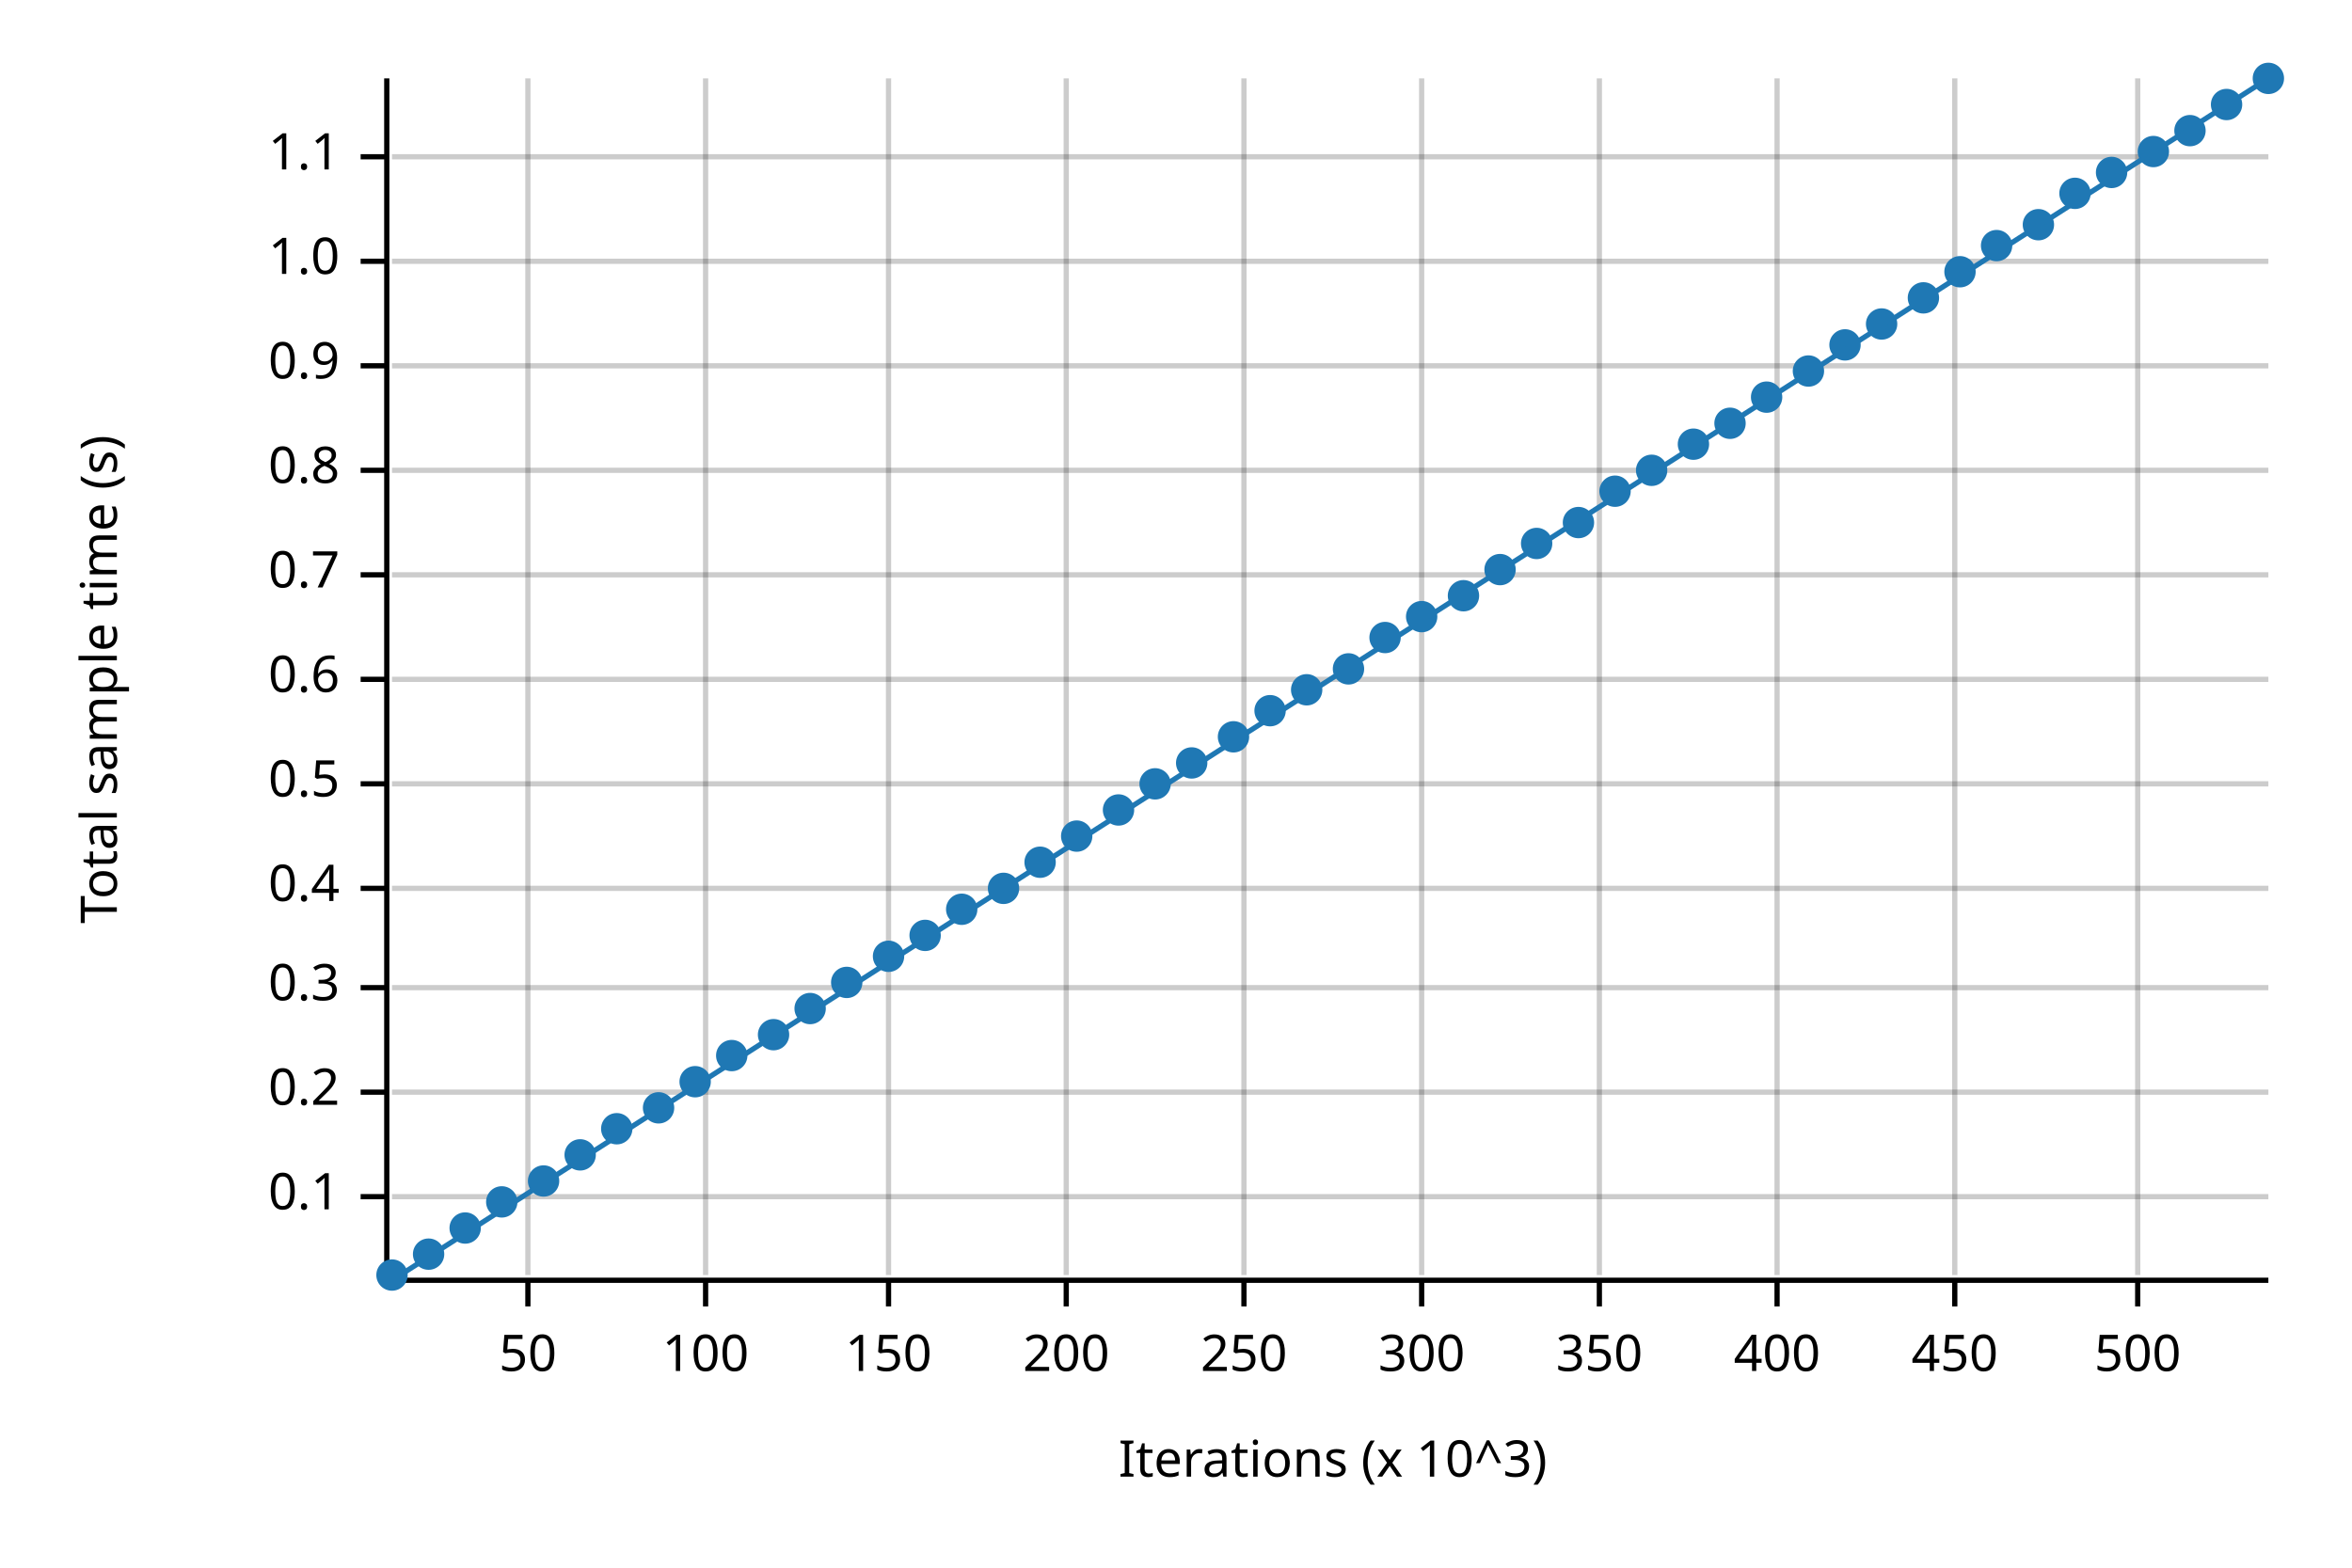
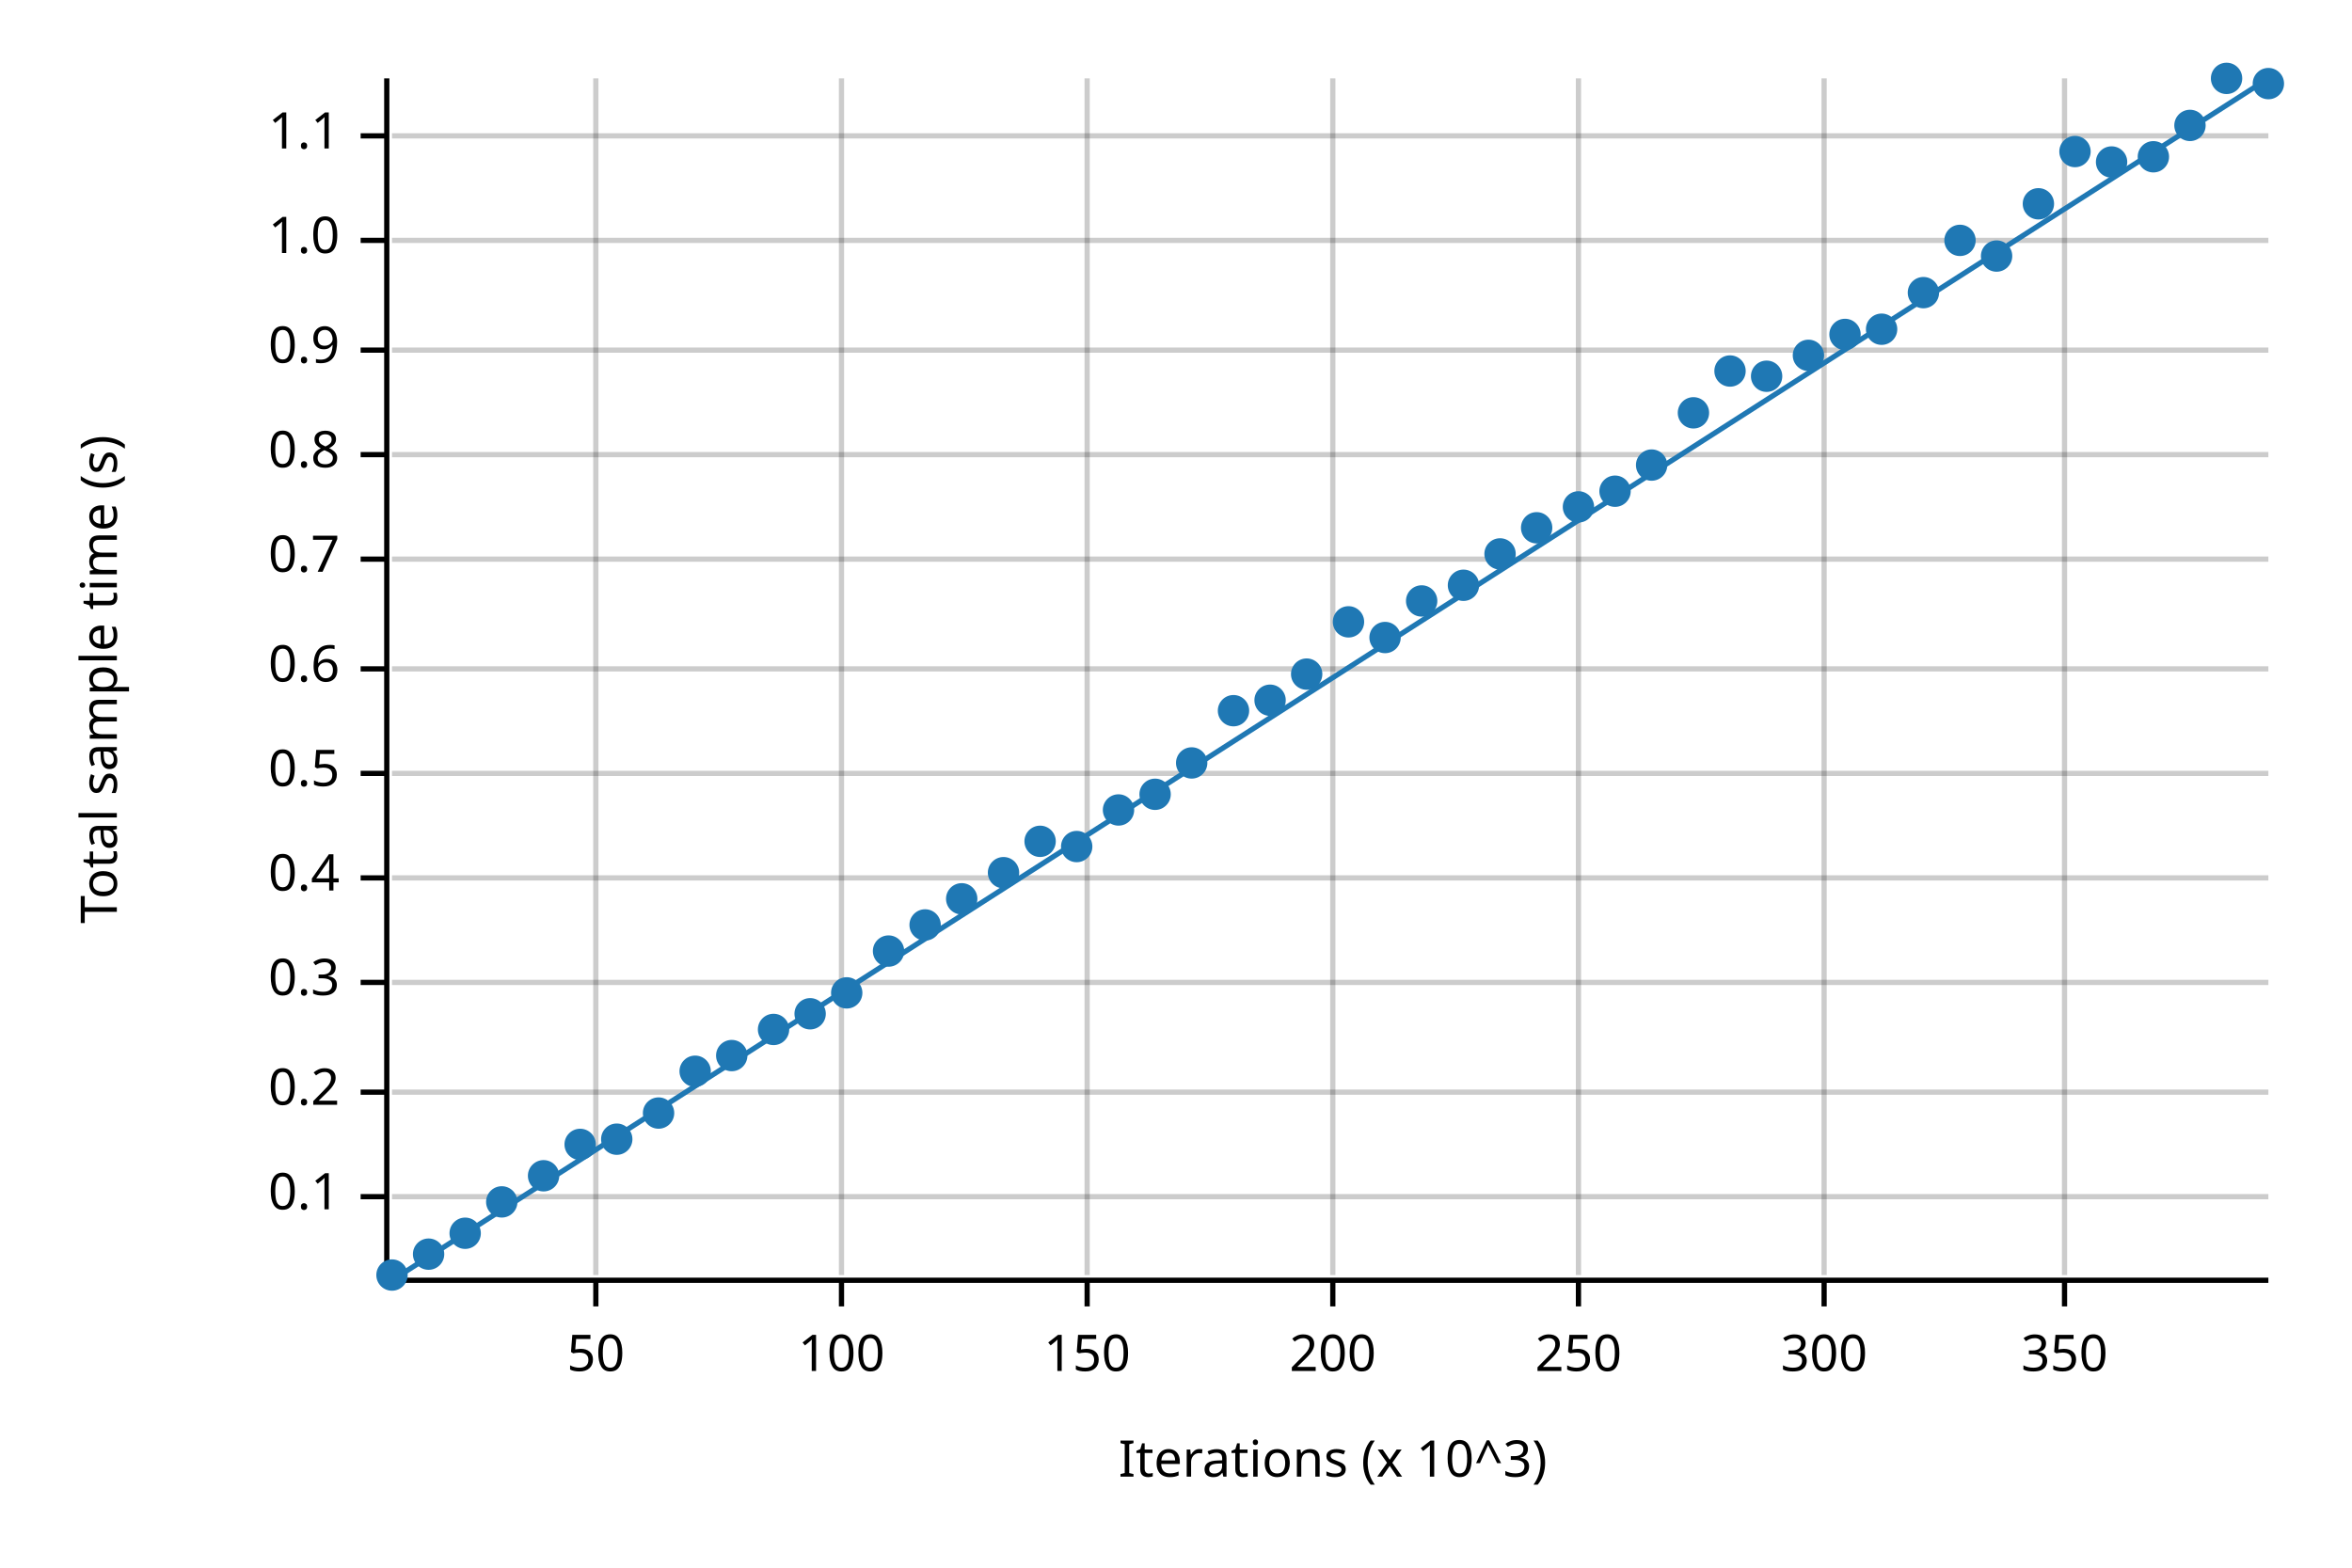
<svg xmlns="http://www.w3.org/2000/svg" width="450" height="300" viewBox="0 0 450 300">
  <text x="15" y="130" dy="0.76em" text-anchor="middle" font-family="sans-serif" font-size="9.677" opacity="1" fill="#000000" transform="rotate(270, 15, 130)">
Total sample time (s)
</text>
  <text x="255" y="285" dy="-0.5ex" text-anchor="middle" font-family="sans-serif" font-size="9.677" opacity="1" fill="#000000">
Iterations (x 10^3)
</text>
-   <line opacity="0.2" stroke="#000000" stroke-width="1" x1="101" y1="244" x2="101" y2="15" />
-   <line opacity="0.2" stroke="#000000" stroke-width="1" x1="135" y1="244" x2="135" y2="15" />
-   <line opacity="0.2" stroke="#000000" stroke-width="1" x1="170" y1="244" x2="170" y2="15" />
-   <line opacity="0.2" stroke="#000000" stroke-width="1" x1="204" y1="244" x2="204" y2="15" />
-   <line opacity="0.2" stroke="#000000" stroke-width="1" x1="238" y1="244" x2="238" y2="15" />
-   <line opacity="0.2" stroke="#000000" stroke-width="1" x1="272" y1="244" x2="272" y2="15" />
-   <line opacity="0.2" stroke="#000000" stroke-width="1" x1="306" y1="244" x2="306" y2="15" />
-   <line opacity="0.2" stroke="#000000" stroke-width="1" x1="340" y1="244" x2="340" y2="15" />
-   <line opacity="0.2" stroke="#000000" stroke-width="1" x1="374" y1="244" x2="374" y2="15" />
-   <line opacity="0.2" stroke="#000000" stroke-width="1" x1="409" y1="244" x2="409" y2="15" />
+   <line opacity="0.2" stroke="#000000" stroke-width="1" x1="114" y1="244" x2="114" y2="15" />
+   <line opacity="0.2" stroke="#000000" stroke-width="1" x1="161" y1="244" x2="161" y2="15" />
+   <line opacity="0.2" stroke="#000000" stroke-width="1" x1="208" y1="244" x2="208" y2="15" />
+   <line opacity="0.2" stroke="#000000" stroke-width="1" x1="255" y1="244" x2="255" y2="15" />
+   <line opacity="0.2" stroke="#000000" stroke-width="1" x1="302" y1="244" x2="302" y2="15" />
+   <line opacity="0.2" stroke="#000000" stroke-width="1" x1="349" y1="244" x2="349" y2="15" />
+   <line opacity="0.2" stroke="#000000" stroke-width="1" x1="395" y1="244" x2="395" y2="15" />
  <line opacity="0.2" stroke="#000000" stroke-width="1" x1="75" y1="229" x2="434" y2="229" />
  <line opacity="0.2" stroke="#000000" stroke-width="1" x1="75" y1="209" x2="434" y2="209" />
-   <line opacity="0.2" stroke="#000000" stroke-width="1" x1="75" y1="189" x2="434" y2="189" />
-   <line opacity="0.2" stroke="#000000" stroke-width="1" x1="75" y1="170" x2="434" y2="170" />
-   <line opacity="0.2" stroke="#000000" stroke-width="1" x1="75" y1="150" x2="434" y2="150" />
-   <line opacity="0.2" stroke="#000000" stroke-width="1" x1="75" y1="130" x2="434" y2="130" />
-   <line opacity="0.2" stroke="#000000" stroke-width="1" x1="75" y1="110" x2="434" y2="110" />
-   <line opacity="0.2" stroke="#000000" stroke-width="1" x1="75" y1="90" x2="434" y2="90" />
-   <line opacity="0.2" stroke="#000000" stroke-width="1" x1="75" y1="70" x2="434" y2="70" />
-   <line opacity="0.2" stroke="#000000" stroke-width="1" x1="75" y1="50" x2="434" y2="50" />
-   <line opacity="0.2" stroke="#000000" stroke-width="1" x1="75" y1="30" x2="434" y2="30" />
+   <line opacity="0.2" stroke="#000000" stroke-width="1" x1="75" y1="188" x2="434" y2="188" />
+   <line opacity="0.2" stroke="#000000" stroke-width="1" x1="75" y1="168" x2="434" y2="168" />
+   <line opacity="0.2" stroke="#000000" stroke-width="1" x1="75" y1="148" x2="434" y2="148" />
+   <line opacity="0.2" stroke="#000000" stroke-width="1" x1="75" y1="128" x2="434" y2="128" />
+   <line opacity="0.2" stroke="#000000" stroke-width="1" x1="75" y1="107" x2="434" y2="107" />
+   <line opacity="0.2" stroke="#000000" stroke-width="1" x1="75" y1="87" x2="434" y2="87" />
+   <line opacity="0.2" stroke="#000000" stroke-width="1" x1="75" y1="67" x2="434" y2="67" />
+   <line opacity="0.2" stroke="#000000" stroke-width="1" x1="75" y1="46" x2="434" y2="46" />
+   <line opacity="0.2" stroke="#000000" stroke-width="1" x1="75" y1="26" x2="434" y2="26" />
  <polyline fill="none" opacity="1" stroke="#000000" stroke-width="1" points="74,15 74,244 " />
  <text x="65" y="229" dy="0.5ex" text-anchor="end" font-family="sans-serif" font-size="9.677" opacity="1" fill="#000000">
0.1
</text>
  <polyline fill="none" opacity="1" stroke="#000000" stroke-width="1" points="69,229 74,229 " />
  <text x="65" y="209" dy="0.5ex" text-anchor="end" font-family="sans-serif" font-size="9.677" opacity="1" fill="#000000">
0.2
</text>
  <polyline fill="none" opacity="1" stroke="#000000" stroke-width="1" points="69,209 74,209 " />
-   <text x="65" y="189" dy="0.5ex" text-anchor="end" font-family="sans-serif" font-size="9.677" opacity="1" fill="#000000">
+   <text x="65" y="188" dy="0.5ex" text-anchor="end" font-family="sans-serif" font-size="9.677" opacity="1" fill="#000000">
0.3
</text>
-   <polyline fill="none" opacity="1" stroke="#000000" stroke-width="1" points="69,189 74,189 " />
-   <text x="65" y="170" dy="0.5ex" text-anchor="end" font-family="sans-serif" font-size="9.677" opacity="1" fill="#000000">
+   <polyline fill="none" opacity="1" stroke="#000000" stroke-width="1" points="69,188 74,188 " />
+   <text x="65" y="168" dy="0.5ex" text-anchor="end" font-family="sans-serif" font-size="9.677" opacity="1" fill="#000000">
0.4
</text>
-   <polyline fill="none" opacity="1" stroke="#000000" stroke-width="1" points="69,170 74,170 " />
-   <text x="65" y="150" dy="0.5ex" text-anchor="end" font-family="sans-serif" font-size="9.677" opacity="1" fill="#000000">
+   <polyline fill="none" opacity="1" stroke="#000000" stroke-width="1" points="69,168 74,168 " />
+   <text x="65" y="148" dy="0.5ex" text-anchor="end" font-family="sans-serif" font-size="9.677" opacity="1" fill="#000000">
0.5
</text>
-   <polyline fill="none" opacity="1" stroke="#000000" stroke-width="1" points="69,150 74,150 " />
-   <text x="65" y="130" dy="0.5ex" text-anchor="end" font-family="sans-serif" font-size="9.677" opacity="1" fill="#000000">
+   <polyline fill="none" opacity="1" stroke="#000000" stroke-width="1" points="69,148 74,148 " />
+   <text x="65" y="128" dy="0.5ex" text-anchor="end" font-family="sans-serif" font-size="9.677" opacity="1" fill="#000000">
0.6
</text>
-   <polyline fill="none" opacity="1" stroke="#000000" stroke-width="1" points="69,130 74,130 " />
-   <text x="65" y="110" dy="0.5ex" text-anchor="end" font-family="sans-serif" font-size="9.677" opacity="1" fill="#000000">
+   <polyline fill="none" opacity="1" stroke="#000000" stroke-width="1" points="69,128 74,128 " />
+   <text x="65" y="107" dy="0.5ex" text-anchor="end" font-family="sans-serif" font-size="9.677" opacity="1" fill="#000000">
0.7
</text>
-   <polyline fill="none" opacity="1" stroke="#000000" stroke-width="1" points="69,110 74,110 " />
-   <text x="65" y="90" dy="0.5ex" text-anchor="end" font-family="sans-serif" font-size="9.677" opacity="1" fill="#000000">
+   <polyline fill="none" opacity="1" stroke="#000000" stroke-width="1" points="69,107 74,107 " />
+   <text x="65" y="87" dy="0.5ex" text-anchor="end" font-family="sans-serif" font-size="9.677" opacity="1" fill="#000000">
0.8
</text>
-   <polyline fill="none" opacity="1" stroke="#000000" stroke-width="1" points="69,90 74,90 " />
-   <text x="65" y="70" dy="0.5ex" text-anchor="end" font-family="sans-serif" font-size="9.677" opacity="1" fill="#000000">
+   <polyline fill="none" opacity="1" stroke="#000000" stroke-width="1" points="69,87 74,87 " />
+   <text x="65" y="67" dy="0.5ex" text-anchor="end" font-family="sans-serif" font-size="9.677" opacity="1" fill="#000000">
0.9
</text>
-   <polyline fill="none" opacity="1" stroke="#000000" stroke-width="1" points="69,70 74,70 " />
-   <text x="65" y="50" dy="0.5ex" text-anchor="end" font-family="sans-serif" font-size="9.677" opacity="1" fill="#000000">
+   <polyline fill="none" opacity="1" stroke="#000000" stroke-width="1" points="69,67 74,67 " />
+   <text x="65" y="46" dy="0.5ex" text-anchor="end" font-family="sans-serif" font-size="9.677" opacity="1" fill="#000000">
1.0
</text>
-   <polyline fill="none" opacity="1" stroke="#000000" stroke-width="1" points="69,50 74,50 " />
-   <text x="65" y="30" dy="0.5ex" text-anchor="end" font-family="sans-serif" font-size="9.677" opacity="1" fill="#000000">
+   <polyline fill="none" opacity="1" stroke="#000000" stroke-width="1" points="69,46 74,46 " />
+   <text x="65" y="26" dy="0.5ex" text-anchor="end" font-family="sans-serif" font-size="9.677" opacity="1" fill="#000000">
1.1
</text>
-   <polyline fill="none" opacity="1" stroke="#000000" stroke-width="1" points="69,30 74,30 " />
+   <polyline fill="none" opacity="1" stroke="#000000" stroke-width="1" points="69,26 74,26 " />
  <polyline fill="none" opacity="1" stroke="#000000" stroke-width="1" points="75,245 434,245 " />
-   <text x="101" y="255" dy="0.76em" text-anchor="middle" font-family="sans-serif" font-size="9.677" opacity="1" fill="#000000">
+   <text x="114" y="255" dy="0.76em" text-anchor="middle" font-family="sans-serif" font-size="9.677" opacity="1" fill="#000000">
50
</text>
-   <polyline fill="none" opacity="1" stroke="#000000" stroke-width="1" points="101,245 101,250 " />
-   <text x="135" y="255" dy="0.76em" text-anchor="middle" font-family="sans-serif" font-size="9.677" opacity="1" fill="#000000">
+   <polyline fill="none" opacity="1" stroke="#000000" stroke-width="1" points="114,245 114,250 " />
+   <text x="161" y="255" dy="0.76em" text-anchor="middle" font-family="sans-serif" font-size="9.677" opacity="1" fill="#000000">
100
</text>
-   <polyline fill="none" opacity="1" stroke="#000000" stroke-width="1" points="135,245 135,250 " />
-   <text x="170" y="255" dy="0.76em" text-anchor="middle" font-family="sans-serif" font-size="9.677" opacity="1" fill="#000000">
+   <polyline fill="none" opacity="1" stroke="#000000" stroke-width="1" points="161,245 161,250 " />
+   <text x="208" y="255" dy="0.76em" text-anchor="middle" font-family="sans-serif" font-size="9.677" opacity="1" fill="#000000">
150
</text>
-   <polyline fill="none" opacity="1" stroke="#000000" stroke-width="1" points="170,245 170,250 " />
-   <text x="204" y="255" dy="0.76em" text-anchor="middle" font-family="sans-serif" font-size="9.677" opacity="1" fill="#000000">
+   <polyline fill="none" opacity="1" stroke="#000000" stroke-width="1" points="208,245 208,250 " />
+   <text x="255" y="255" dy="0.76em" text-anchor="middle" font-family="sans-serif" font-size="9.677" opacity="1" fill="#000000">
200
</text>
-   <polyline fill="none" opacity="1" stroke="#000000" stroke-width="1" points="204,245 204,250 " />
-   <text x="238" y="255" dy="0.76em" text-anchor="middle" font-family="sans-serif" font-size="9.677" opacity="1" fill="#000000">
+   <polyline fill="none" opacity="1" stroke="#000000" stroke-width="1" points="255,245 255,250 " />
+   <text x="302" y="255" dy="0.76em" text-anchor="middle" font-family="sans-serif" font-size="9.677" opacity="1" fill="#000000">
250
</text>
-   <polyline fill="none" opacity="1" stroke="#000000" stroke-width="1" points="238,245 238,250 " />
-   <text x="272" y="255" dy="0.76em" text-anchor="middle" font-family="sans-serif" font-size="9.677" opacity="1" fill="#000000">
+   <polyline fill="none" opacity="1" stroke="#000000" stroke-width="1" points="302,245 302,250 " />
+   <text x="349" y="255" dy="0.76em" text-anchor="middle" font-family="sans-serif" font-size="9.677" opacity="1" fill="#000000">
300
</text>
-   <polyline fill="none" opacity="1" stroke="#000000" stroke-width="1" points="272,245 272,250 " />
-   <text x="306" y="255" dy="0.76em" text-anchor="middle" font-family="sans-serif" font-size="9.677" opacity="1" fill="#000000">
+   <polyline fill="none" opacity="1" stroke="#000000" stroke-width="1" points="349,245 349,250 " />
+   <text x="395" y="255" dy="0.76em" text-anchor="middle" font-family="sans-serif" font-size="9.677" opacity="1" fill="#000000">
350
</text>
-   <polyline fill="none" opacity="1" stroke="#000000" stroke-width="1" points="306,245 306,250 " />
-   <text x="340" y="255" dy="0.76em" text-anchor="middle" font-family="sans-serif" font-size="9.677" opacity="1" fill="#000000">
- 400
- </text>
-   <polyline fill="none" opacity="1" stroke="#000000" stroke-width="1" points="340,245 340,250 " />
-   <text x="374" y="255" dy="0.76em" text-anchor="middle" font-family="sans-serif" font-size="9.677" opacity="1" fill="#000000">
- 450
- </text>
-   <polyline fill="none" opacity="1" stroke="#000000" stroke-width="1" points="374,245 374,250 " />
-   <text x="409" y="255" dy="0.76em" text-anchor="middle" font-family="sans-serif" font-size="9.677" opacity="1" fill="#000000">
- 500
- </text>
-   <polyline fill="none" opacity="1" stroke="#000000" stroke-width="1" points="409,245 409,250 " />
+   <polyline fill="none" opacity="1" stroke="#000000" stroke-width="1" points="395,245 395,250 " />
  <circle cx="75" cy="244" r="3" opacity="1" fill="#1F78B4" stroke="none" stroke-width="1" />
  <circle cx="82" cy="240" r="3" opacity="1" fill="#1F78B4" stroke="none" stroke-width="1" />
-   <circle cx="89" cy="235" r="3" opacity="1" fill="#1F78B4" stroke="none" stroke-width="1" />
+   <circle cx="89" cy="236" r="3" opacity="1" fill="#1F78B4" stroke="none" stroke-width="1" />
  <circle cx="96" cy="230" r="3" opacity="1" fill="#1F78B4" stroke="none" stroke-width="1" />
-   <circle cx="104" cy="226" r="3" opacity="1" fill="#1F78B4" stroke="none" stroke-width="1" />
-   <circle cx="111" cy="221" r="3" opacity="1" fill="#1F78B4" stroke="none" stroke-width="1" />
-   <circle cx="118" cy="216" r="3" opacity="1" fill="#1F78B4" stroke="none" stroke-width="1" />
-   <circle cx="126" cy="212" r="3" opacity="1" fill="#1F78B4" stroke="none" stroke-width="1" />
-   <circle cx="133" cy="207" r="3" opacity="1" fill="#1F78B4" stroke="none" stroke-width="1" />
+   <circle cx="104" cy="225" r="3" opacity="1" fill="#1F78B4" stroke="none" stroke-width="1" />
+   <circle cx="111" cy="219" r="3" opacity="1" fill="#1F78B4" stroke="none" stroke-width="1" />
+   <circle cx="118" cy="218" r="3" opacity="1" fill="#1F78B4" stroke="none" stroke-width="1" />
+   <circle cx="126" cy="213" r="3" opacity="1" fill="#1F78B4" stroke="none" stroke-width="1" />
+   <circle cx="133" cy="205" r="3" opacity="1" fill="#1F78B4" stroke="none" stroke-width="1" />
  <circle cx="140" cy="202" r="3" opacity="1" fill="#1F78B4" stroke="none" stroke-width="1" />
-   <circle cx="148" cy="198" r="3" opacity="1" fill="#1F78B4" stroke="none" stroke-width="1" />
-   <circle cx="155" cy="193" r="3" opacity="1" fill="#1F78B4" stroke="none" stroke-width="1" />
-   <circle cx="162" cy="188" r="3" opacity="1" fill="#1F78B4" stroke="none" stroke-width="1" />
-   <circle cx="170" cy="183" r="3" opacity="1" fill="#1F78B4" stroke="none" stroke-width="1" />
-   <circle cx="177" cy="179" r="3" opacity="1" fill="#1F78B4" stroke="none" stroke-width="1" />
-   <circle cx="184" cy="174" r="3" opacity="1" fill="#1F78B4" stroke="none" stroke-width="1" />
-   <circle cx="192" cy="170" r="3" opacity="1" fill="#1F78B4" stroke="none" stroke-width="1" />
-   <circle cx="199" cy="165" r="3" opacity="1" fill="#1F78B4" stroke="none" stroke-width="1" />
-   <circle cx="206" cy="160" r="3" opacity="1" fill="#1F78B4" stroke="none" stroke-width="1" />
+   <circle cx="148" cy="197" r="3" opacity="1" fill="#1F78B4" stroke="none" stroke-width="1" />
+   <circle cx="155" cy="194" r="3" opacity="1" fill="#1F78B4" stroke="none" stroke-width="1" />
+   <circle cx="162" cy="190" r="3" opacity="1" fill="#1F78B4" stroke="none" stroke-width="1" />
+   <circle cx="170" cy="182" r="3" opacity="1" fill="#1F78B4" stroke="none" stroke-width="1" />
+   <circle cx="177" cy="177" r="3" opacity="1" fill="#1F78B4" stroke="none" stroke-width="1" />
+   <circle cx="184" cy="172" r="3" opacity="1" fill="#1F78B4" stroke="none" stroke-width="1" />
+   <circle cx="192" cy="167" r="3" opacity="1" fill="#1F78B4" stroke="none" stroke-width="1" />
+   <circle cx="199" cy="161" r="3" opacity="1" fill="#1F78B4" stroke="none" stroke-width="1" />
+   <circle cx="206" cy="162" r="3" opacity="1" fill="#1F78B4" stroke="none" stroke-width="1" />
  <circle cx="214" cy="155" r="3" opacity="1" fill="#1F78B4" stroke="none" stroke-width="1" />
-   <circle cx="221" cy="150" r="3" opacity="1" fill="#1F78B4" stroke="none" stroke-width="1" />
+   <circle cx="221" cy="152" r="3" opacity="1" fill="#1F78B4" stroke="none" stroke-width="1" />
  <circle cx="228" cy="146" r="3" opacity="1" fill="#1F78B4" stroke="none" stroke-width="1" />
-   <circle cx="236" cy="141" r="3" opacity="1" fill="#1F78B4" stroke="none" stroke-width="1" />
-   <circle cx="243" cy="136" r="3" opacity="1" fill="#1F78B4" stroke="none" stroke-width="1" />
-   <circle cx="250" cy="132" r="3" opacity="1" fill="#1F78B4" stroke="none" stroke-width="1" />
-   <circle cx="258" cy="128" r="3" opacity="1" fill="#1F78B4" stroke="none" stroke-width="1" />
+   <circle cx="236" cy="136" r="3" opacity="1" fill="#1F78B4" stroke="none" stroke-width="1" />
+   <circle cx="243" cy="134" r="3" opacity="1" fill="#1F78B4" stroke="none" stroke-width="1" />
+   <circle cx="250" cy="129" r="3" opacity="1" fill="#1F78B4" stroke="none" stroke-width="1" />
+   <circle cx="258" cy="119" r="3" opacity="1" fill="#1F78B4" stroke="none" stroke-width="1" />
  <circle cx="265" cy="122" r="3" opacity="1" fill="#1F78B4" stroke="none" stroke-width="1" />
-   <circle cx="272" cy="118" r="3" opacity="1" fill="#1F78B4" stroke="none" stroke-width="1" />
-   <circle cx="280" cy="114" r="3" opacity="1" fill="#1F78B4" stroke="none" stroke-width="1" />
-   <circle cx="287" cy="109" r="3" opacity="1" fill="#1F78B4" stroke="none" stroke-width="1" />
-   <circle cx="294" cy="104" r="3" opacity="1" fill="#1F78B4" stroke="none" stroke-width="1" />
-   <circle cx="302" cy="100" r="3" opacity="1" fill="#1F78B4" stroke="none" stroke-width="1" />
+   <circle cx="272" cy="115" r="3" opacity="1" fill="#1F78B4" stroke="none" stroke-width="1" />
+   <circle cx="280" cy="112" r="3" opacity="1" fill="#1F78B4" stroke="none" stroke-width="1" />
+   <circle cx="287" cy="106" r="3" opacity="1" fill="#1F78B4" stroke="none" stroke-width="1" />
+   <circle cx="294" cy="101" r="3" opacity="1" fill="#1F78B4" stroke="none" stroke-width="1" />
+   <circle cx="302" cy="97" r="3" opacity="1" fill="#1F78B4" stroke="none" stroke-width="1" />
  <circle cx="309" cy="94" r="3" opacity="1" fill="#1F78B4" stroke="none" stroke-width="1" />
-   <circle cx="316" cy="90" r="3" opacity="1" fill="#1F78B4" stroke="none" stroke-width="1" />
-   <circle cx="324" cy="85" r="3" opacity="1" fill="#1F78B4" stroke="none" stroke-width="1" />
-   <circle cx="331" cy="81" r="3" opacity="1" fill="#1F78B4" stroke="none" stroke-width="1" />
-   <circle cx="338" cy="76" r="3" opacity="1" fill="#1F78B4" stroke="none" stroke-width="1" />
-   <circle cx="346" cy="71" r="3" opacity="1" fill="#1F78B4" stroke="none" stroke-width="1" />
-   <circle cx="353" cy="66" r="3" opacity="1" fill="#1F78B4" stroke="none" stroke-width="1" />
-   <circle cx="360" cy="62" r="3" opacity="1" fill="#1F78B4" stroke="none" stroke-width="1" />
-   <circle cx="368" cy="57" r="3" opacity="1" fill="#1F78B4" stroke="none" stroke-width="1" />
-   <circle cx="375" cy="52" r="3" opacity="1" fill="#1F78B4" stroke="none" stroke-width="1" />
-   <circle cx="382" cy="47" r="3" opacity="1" fill="#1F78B4" stroke="none" stroke-width="1" />
-   <circle cx="390" cy="43" r="3" opacity="1" fill="#1F78B4" stroke="none" stroke-width="1" />
-   <circle cx="397" cy="37" r="3" opacity="1" fill="#1F78B4" stroke="none" stroke-width="1" />
-   <circle cx="404" cy="33" r="3" opacity="1" fill="#1F78B4" stroke="none" stroke-width="1" />
-   <circle cx="412" cy="29" r="3" opacity="1" fill="#1F78B4" stroke="none" stroke-width="1" />
-   <circle cx="419" cy="25" r="3" opacity="1" fill="#1F78B4" stroke="none" stroke-width="1" />
-   <circle cx="426" cy="20" r="3" opacity="1" fill="#1F78B4" stroke="none" stroke-width="1" />
-   <circle cx="434" cy="15" r="3" opacity="1" fill="#1F78B4" stroke="none" stroke-width="1" />
+   <circle cx="316" cy="89" r="3" opacity="1" fill="#1F78B4" stroke="none" stroke-width="1" />
+   <circle cx="324" cy="79" r="3" opacity="1" fill="#1F78B4" stroke="none" stroke-width="1" />
+   <circle cx="331" cy="71" r="3" opacity="1" fill="#1F78B4" stroke="none" stroke-width="1" />
+   <circle cx="338" cy="72" r="3" opacity="1" fill="#1F78B4" stroke="none" stroke-width="1" />
+   <circle cx="346" cy="68" r="3" opacity="1" fill="#1F78B4" stroke="none" stroke-width="1" />
+   <circle cx="353" cy="64" r="3" opacity="1" fill="#1F78B4" stroke="none" stroke-width="1" />
+   <circle cx="360" cy="63" r="3" opacity="1" fill="#1F78B4" stroke="none" stroke-width="1" />
+   <circle cx="368" cy="56" r="3" opacity="1" fill="#1F78B4" stroke="none" stroke-width="1" />
+   <circle cx="375" cy="46" r="3" opacity="1" fill="#1F78B4" stroke="none" stroke-width="1" />
+   <circle cx="382" cy="49" r="3" opacity="1" fill="#1F78B4" stroke="none" stroke-width="1" />
+   <circle cx="390" cy="39" r="3" opacity="1" fill="#1F78B4" stroke="none" stroke-width="1" />
+   <circle cx="397" cy="29" r="3" opacity="1" fill="#1F78B4" stroke="none" stroke-width="1" />
+   <circle cx="404" cy="31" r="3" opacity="1" fill="#1F78B4" stroke="none" stroke-width="1" />
+   <circle cx="412" cy="30" r="3" opacity="1" fill="#1F78B4" stroke="none" stroke-width="1" />
+   <circle cx="419" cy="24" r="3" opacity="1" fill="#1F78B4" stroke="none" stroke-width="1" />
+   <circle cx="426" cy="15" r="3" opacity="1" fill="#1F78B4" stroke="none" stroke-width="1" />
+   <circle cx="434" cy="16" r="3" opacity="1" fill="#1F78B4" stroke="none" stroke-width="1" />
  <polyline fill="none" opacity="1" stroke="#1F78B4" stroke-width="1" points="75,245 434,15 " />
  <polygon opacity="0.25" fill="#1F78B4" points="75,245 434,15 434,15 " />
</svg>
